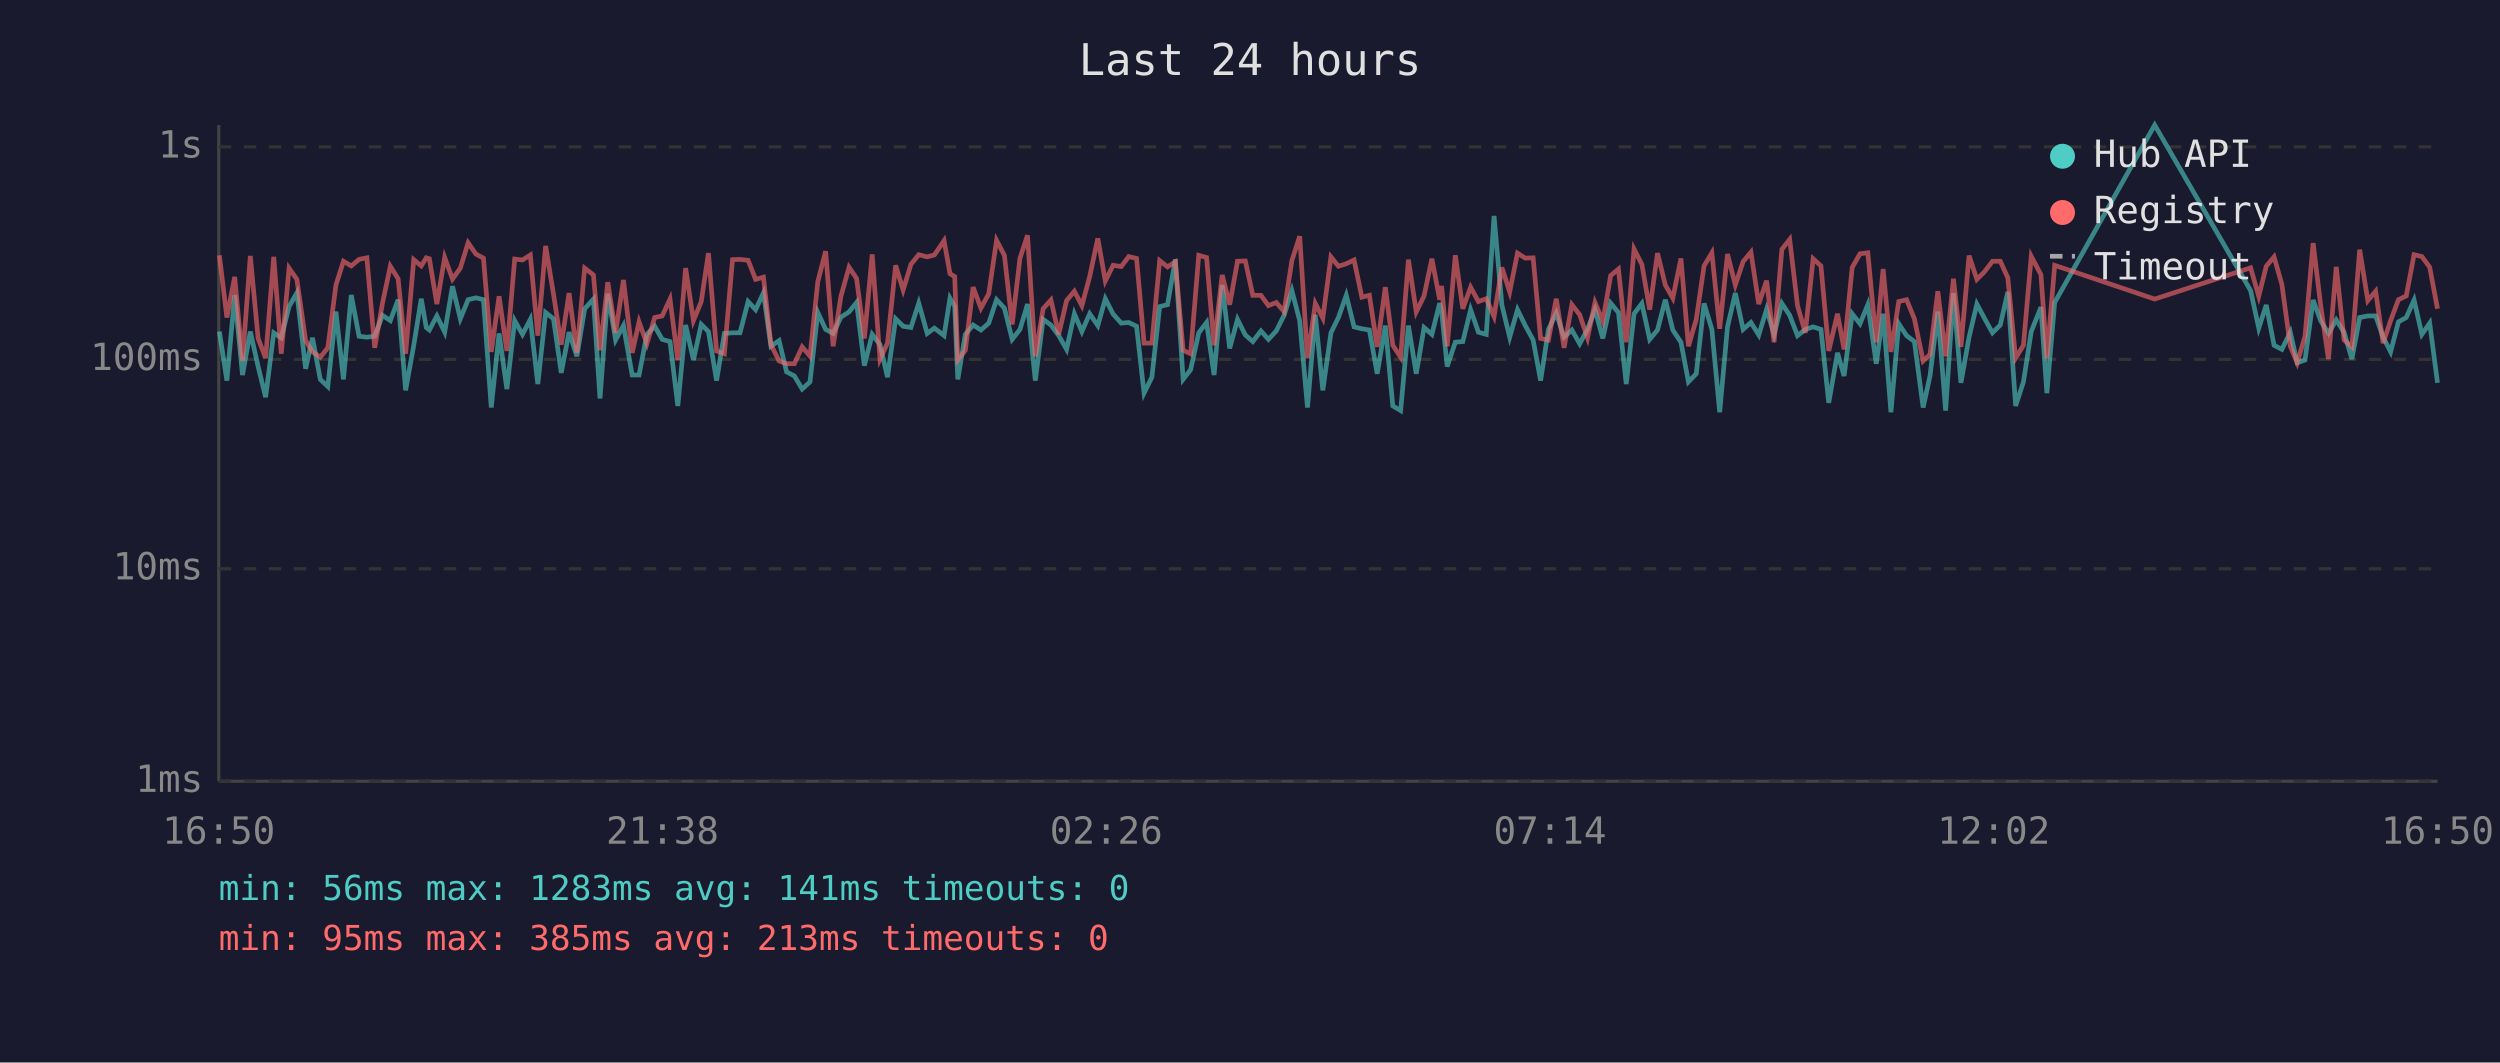
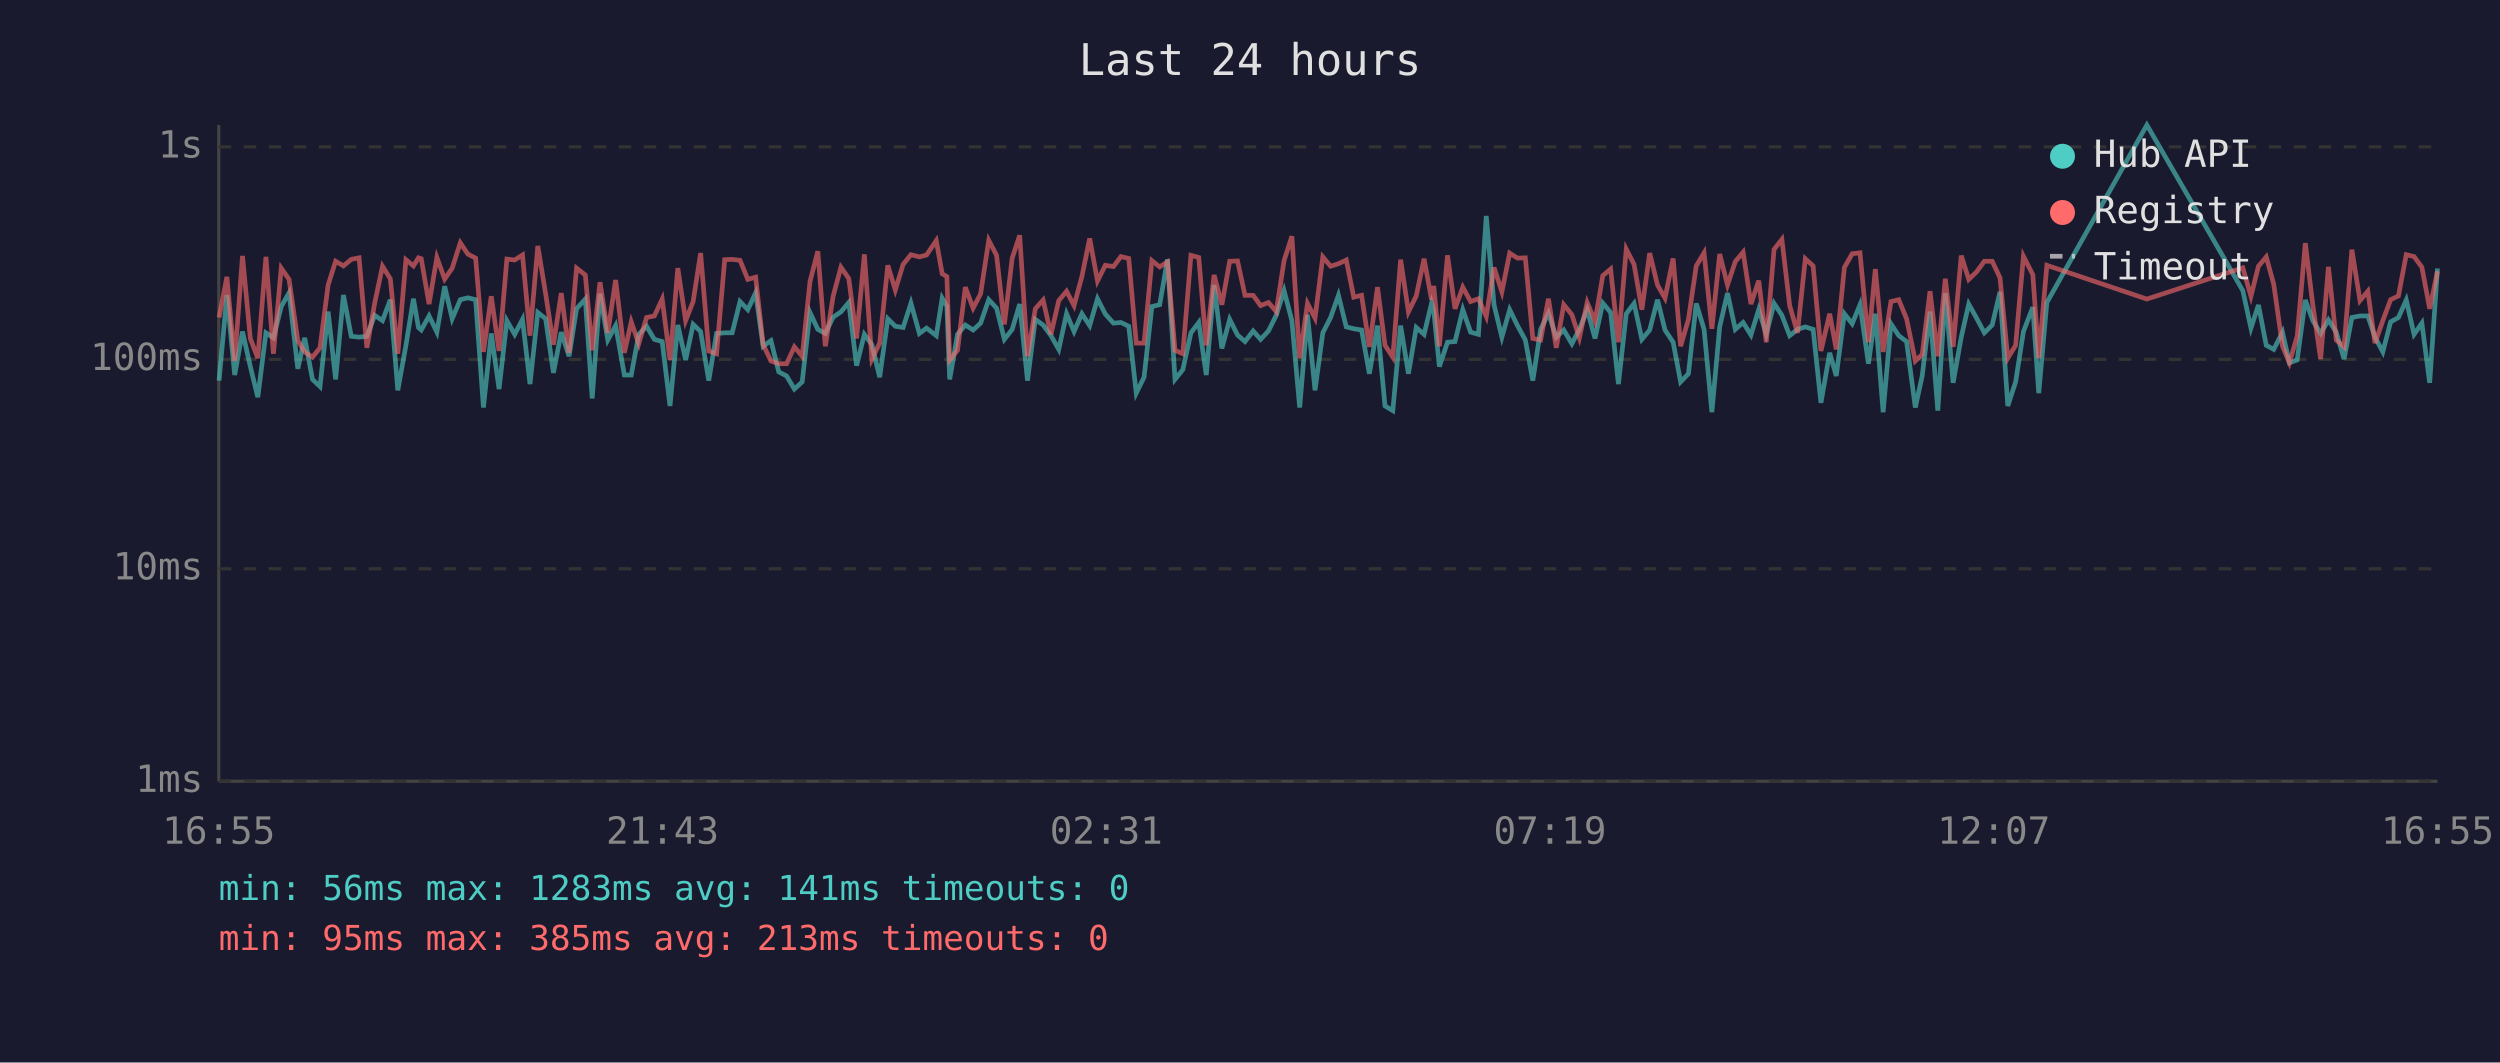
<svg xmlns="http://www.w3.org/2000/svg" viewBox="0 0 800 340" font-family="monospace" font-size="12">
  <rect width="800" height="340" fill="#1a1a2e" />
  <text x="400" y="24" fill="#e0e0e0" font-size="14" text-anchor="middle">Last 24 hours</text>
  <line x1="70" y1="40" x2="70" y2="250" stroke="#444" stroke-width="1" />
  <line x1="70" y1="250" x2="780" y2="250" stroke="#444" stroke-width="1" />
  <line x1="70" y1="250" x2="780" y2="250" stroke="#333" stroke-width="1" stroke-dasharray="4" />
  <text x="65" y="250" fill="#888" text-anchor="end" dominant-baseline="middle">1ms</text>
  <line x1="70" y1="182" x2="780" y2="182" stroke="#333" stroke-width="1" stroke-dasharray="4" />
  <text x="65" y="182" fill="#888" text-anchor="end" dominant-baseline="middle">10ms</text>
  <line x1="70" y1="115" x2="780" y2="115" stroke="#333" stroke-width="1" stroke-dasharray="4" />
  <text x="65" y="115" fill="#888" text-anchor="end" dominant-baseline="middle">100ms</text>
  <line x1="70" y1="47" x2="780" y2="47" stroke="#333" stroke-width="1" stroke-dasharray="4" />
  <text x="65" y="47" fill="#888" text-anchor="end" dominant-baseline="middle">1s</text>
-   <text x="70" y="270" fill="#888" text-anchor="middle">16:50</text>
-   <text x="212" y="270" fill="#888" text-anchor="middle">21:38</text>
-   <text x="354" y="270" fill="#888" text-anchor="middle">02:26</text>
-   <text x="496" y="270" fill="#888" text-anchor="middle">07:14</text>
-   <text x="638" y="270" fill="#888" text-anchor="middle">12:02</text>
-   <text x="780" y="270" fill="#888" text-anchor="middle">16:50</text>
-   <polyline points="70.2,106.1 72.6,121.8 75.1,94.4 77.6,120.0 80.1,106.1 82.6,117.3 85.0,127.1 87.6,106.5 90.0,108.1 92.5,98.1 95.0,93.7 97.8,118.0 100.0,108.1 102.5,121.4 104.9,123.7 107.5,99.7 109.9,121.4 112.4,94.4 114.9,107.6 117.4,107.9 119.9,107.6 122.4,100.9 124.9,102.6 127.4,95.9 129.8,124.9 132.4,110.5 134.8,95.6 136.4,104.8 137.4,105.6 139.8,101.1 142.3,106.3 144.8,91.6 147.3,102.0 149.8,95.9 152.3,95.3 154.7,95.9 157.2,130.4 159.7,106.7 162.2,124.5 164.7,102.6 167.2,107.0 169.7,102.2 172.1,122.9 174.6,100.0 177.1,102.0 179.6,119.3 182.1,106.3 184.6,114.0 187.1,98.8 189.9,95.7 192.0,127.5 194.5,94.0 197.0,108.8 199.5,104.2 202.3,120.0 204.5,120.0 207.0,107.0 209.5,104.4 211.9,108.6 214.4,109.3 216.9,129.9 219.4,104.0 221.9,115.2 224.4,103.8 226.7,106.1 229.3,121.8 231.8,106.7 234.4,106.5 236.8,106.5 239.4,96.5 241.8,99.1 244.3,93.7 246.7,110.8 249.3,109.0 251.7,119.0 254.2,120.3 256.7,124.5 259.2,122.2 261.7,100.0 264.2,105.4 266.6,106.7 269.1,101.5 271.7,99.8 274.1,96.8 276.6,117.0 279.1,107.0 281.6,110.3 284.0,120.7 286.6,102.0 289.0,104.4 291.5,104.8 294.0,97.0 296.7,106.7 299.0,105.0 302.1,107.4 304.0,95.4 305.5,98.0 306.5,121.4 308.9,107.0 311.4,104.0 313.9,105.6 316.4,103.4 318.9,95.9 321.4,98.6 323.9,108.6 326.4,105.4 328.8,97.3 331.3,121.8 333.8,102.2 336.3,104.0 338.8,107.4 341.3,111.8 343.8,100.4 346.2,106.1 348.7,100.4 351.3,104.2 353.7,95.6 356.2,100.5 358.8,103.4 361.2,103.2 363.7,104.4 366.1,125.8 368.6,120.7 371.1,98.1 373.6,97.5 376.1,83.0 378.6,121.4 381.0,118.3 383.6,106.5 386.1,103.2 388.5,120.0 391.1,91.2 393.5,111.5 396.0,102.2 398.5,107.2 400.9,109.3 403.5,105.9 405.9,108.6 408.4,105.9 410.9,100.9 413.4,93.0 415.9,102.6 418.4,130.4 420.9,100.7 423.3,124.9 425.9,106.5 428.3,101.6 430.8,94.5 433.3,104.6 435.8,105.2 438.2,105.6 440.7,119.6 443.3,104.2 445.7,129.9 448.2,131.4 450.7,104.2 453.2,119.6 455.7,104.8 458.2,107.0 460.7,97.0 461.3,99.5 463.1,117.3 465.7,109.5 468.1,109.3 470.6,99.1 473.1,106.3 475.6,107.0 478.1,69.1 480.6,97.6 483.1,107.9 485.6,99.1 488.1,104.2 490.6,108.8 493.0,121.8 495.5,105.4 498.0,100.2 500.5,107.9 503.0,105.6 505.5,110.0 508.0,105.4 510.4,99.1 512.9,108.3 515.4,97.0 517.9,100.0 520.4,122.9 522.9,100.4 525.4,97.1 527.9,108.6 530.4,105.6 532.9,95.9 535.3,105.6 537.9,109.5 540.3,122.2 542.8,119.6 545.3,97.1 547.8,105.4 550.3,131.9 552.8,104.6 555.3,93.8 557.8,105.4 560.3,103.2 562.8,107.2 565.3,99.0 567.7,107.0 570.2,97.1 572.7,100.9 575.2,107.4 577.7,105.4 580.2,104.6 582.7,105.4 585.2,128.9 588.0,112.9 590.1,120.3 592.7,100.4 595.2,103.6 597.7,97.5 600.4,116.4 602.6,100.4 605.1,131.9 607.6,103.6 610.1,107.4 612.6,109.3 615.4,130.4 617.6,120.3 620.1,99.7 622.6,131.4 625.1,93.8 627.5,122.5 630.1,107.9 632.6,97.3 635.0,101.8 637.6,106.5 640.1,104.0 642.5,93.4 645.0,129.9 647.5,122.2 650.0,106.1 653.1,98.3 655.0,125.8 657.5,96.8 689.5,40.0 720.2,93.0 722.8,105.0 725.2,97.6 727.7,110.5 730.2,111.8 732.9,106.3 735.1,116.1 737.6,115.2 740.2,96.0 742.6,102.6 745.1,106.7 747.6,102.4 750.1,106.3 752.6,114.9 755.1,101.6 757.7,101.1 760.2,101.1 762.6,107.9 765.0,112.6 767.5,103.0 770.0,101.6 772.5,96.0 775.0,107.0 777.5,103.4 780.0,122.5" fill="none" stroke="#4ecdc4" stroke-width="1.5" opacity="0.6" />
-   <polyline points="70.2,81.7 72.6,101.6 75.1,88.6 77.6,115.5 80.1,81.9 82.6,108.3 85.0,114.6 87.6,82.2 90.0,113.2 92.5,85.8 95.0,89.4 97.8,109.0 100.0,112.6 102.5,114.3 104.9,111.3 107.5,91.2 109.9,83.6 112.4,85.1 114.9,83.0 117.4,82.5 119.9,111.3 122.4,97.0 124.9,85.2 127.4,89.2 129.8,113.2 132.4,83.1 134.8,85.1 136.4,82.5 137.4,82.8 139.8,97.3 142.3,82.4 144.8,89.3 147.3,85.8 149.8,77.7 152.3,81.3 154.7,82.6 157.2,112.6 159.7,94.8 162.2,112.3 164.7,82.9 167.2,83.2 169.7,81.6 172.1,107.4 174.6,78.7 177.1,94.0 179.6,110.3 182.1,93.8 184.6,112.9 187.1,85.8 189.9,88.0 192.0,112.1 194.5,90.3 197.0,106.5 199.5,89.6 202.3,112.9 204.5,103.0 207.0,110.0 209.5,101.6 211.9,101.1 214.4,95.7 216.9,115.2 219.4,85.8 221.9,102.6 224.4,96.5 226.7,81.0 229.3,112.3 231.8,113.2 234.4,83.1 236.8,83.0 239.4,83.3 241.8,89.4 244.3,88.7 246.7,110.3 249.3,115.5 251.7,116.4 254.2,116.4 256.7,111.0 259.2,114.0 261.7,90.1 264.2,80.4 266.6,110.8 269.1,94.8 271.7,85.5 274.1,89.1 276.6,108.3 279.1,81.4 281.6,114.9 284.0,109.8 286.6,84.9 289.0,92.8 291.5,84.6 294.0,81.5 296.7,82.2 299.0,81.6 302.1,77.0 304.0,87.6 305.5,88.5 306.5,115.2 308.9,112.1 311.4,91.9 313.9,98.6 316.4,94.0 318.9,76.9 321.4,81.7 323.9,103.8 326.4,82.6 328.8,75.3 331.3,114.0 333.8,98.8 336.3,96.0 338.8,107.0 341.3,96.2 343.8,93.2 346.2,97.8 348.7,88.5 351.3,76.3 353.7,89.9 356.2,84.9 358.8,85.3 361.2,82.1 363.7,82.7 366.1,109.8 368.6,109.8 371.1,83.4 373.6,85.4 376.1,83.8 378.6,112.1 381.0,113.2 383.6,81.7 386.1,82.4 388.5,110.5 391.1,88.0 393.5,97.5 396.0,83.6 398.5,83.5 400.9,94.5 403.5,94.5 405.9,97.8 408.4,96.8 410.9,99.7 413.4,83.4 415.9,75.6 418.4,114.6 420.9,97.1 423.3,101.8 425.9,82.2 428.3,85.2 430.8,84.4 433.3,83.2 435.8,95.1 438.2,94.5 440.7,111.0 443.3,91.9 445.7,110.5 448.2,114.3 450.7,83.1 453.2,99.8 455.7,94.7 458.2,82.8 460.7,95.9 461.3,91.5 463.1,110.8 465.7,81.7 468.1,98.8 470.6,91.9 473.1,96.5 475.6,95.6 478.1,101.3 480.6,85.6 483.1,93.4 485.6,81.0 488.1,82.6 490.6,82.5 493.0,108.3 495.5,108.8 498.0,95.6 500.5,111.3 503.0,97.5 505.5,100.7 508.0,108.1 510.4,96.8 512.9,102.8 515.4,88.2 517.9,86.1 520.4,109.5 522.9,79.7 525.4,84.6 527.9,99.1 530.4,81.0 532.9,91.2 535.3,95.4 537.9,82.7 540.3,110.8 542.8,102.2 545.3,85.1 547.8,80.9 550.3,105.2 552.8,81.3 555.3,91.2 557.8,83.7 560.3,80.7 562.8,97.3 565.3,89.8 567.7,109.5 570.2,79.8 572.7,76.6 575.2,97.8 577.7,106.5 580.2,82.8 582.7,85.1 585.2,112.3 588.0,100.4 590.1,111.8 592.7,85.6 595.2,81.2 597.7,80.9 600.4,109.5 602.6,86.1 605.1,112.6 607.6,96.5 610.1,95.9 612.6,102.0 615.4,115.5 617.6,113.4 620.1,93.2 622.6,114.0 625.1,89.2 627.5,111.0 630.1,81.8 632.6,89.4 635.0,87.0 637.6,83.6 640.1,83.6 642.5,88.9 645.0,114.6 647.5,110.5 650.0,82.0 653.1,87.9 655.0,114.6 657.5,84.9 689.5,95.7 720.2,85.7 722.8,94.8 725.2,85.2 727.7,82.2 730.2,91.0 732.9,110.8 735.1,116.1 737.6,107.6 740.2,77.8 742.6,97.6 745.1,114.9 747.6,85.4 750.1,108.8 752.6,111.0 755.1,79.9 757.7,96.2 760.2,93.2 762.6,109.8 765.0,102.6 767.5,95.9 770.0,94.7 772.5,81.5 775.0,82.1 777.5,85.5 780.0,98.8" fill="none" stroke="#ff6b6b" stroke-width="1.5" opacity="0.6" />
+   <text x="70" y="270" fill="#888" text-anchor="middle">16:55</text>
+   <text x="212" y="270" fill="#888" text-anchor="middle">21:43</text>
+   <text x="354" y="270" fill="#888" text-anchor="middle">02:31</text>
+   <text x="496" y="270" fill="#888" text-anchor="middle">07:19</text>
+   <text x="638" y="270" fill="#888" text-anchor="middle">12:07</text>
+   <text x="780" y="270" fill="#888" text-anchor="middle">16:55</text>
+   <polyline points="70.1,121.8 72.6,94.4 75.1,120.0 77.6,106.1 80.1,117.3 82.5,127.1 85.1,106.5 87.5,108.1 90.0,98.1 92.5,93.7 95.3,118.0 97.5,108.1 100.0,121.4 102.4,123.7 105.0,99.7 107.4,121.4 109.9,94.4 112.4,107.6 114.9,107.9 117.4,107.6 119.9,100.9 122.4,102.6 124.9,95.9 127.3,124.9 129.9,110.5 132.3,95.6 133.9,104.8 134.8,105.6 137.3,101.1 139.8,106.3 142.3,91.6 144.7,102.0 147.3,95.9 149.7,95.3 152.2,95.9 154.7,130.4 157.2,106.7 159.7,124.5 162.2,102.6 164.7,107.0 167.2,102.2 169.6,122.9 172.1,100.0 174.6,102.0 177.1,119.3 179.6,106.3 182.1,114.0 184.5,98.8 187.3,95.7 189.5,127.5 192.0,94.0 194.5,108.8 197.0,104.2 199.8,120.0 202.0,120.0 204.4,107.0 206.9,104.4 209.4,108.6 211.9,109.3 214.4,129.9 216.9,104.0 219.4,115.2 221.8,103.8 224.2,106.1 226.8,121.8 229.3,106.7 231.9,106.5 234.3,106.5 236.8,96.5 239.3,99.1 241.8,93.7 244.2,110.8 246.7,109.0 249.2,119.0 251.7,120.3 254.2,124.5 256.7,122.2 259.2,100.0 261.7,105.4 264.1,106.7 266.6,101.5 269.1,99.8 271.6,96.8 274.1,117.0 276.6,107.0 279.0,110.3 281.5,120.7 284.1,102.0 286.5,104.4 289.0,104.8 291.5,97.0 294.2,106.7 296.5,105.0 299.6,107.4 301.5,95.4 303.0,98.0 303.9,121.4 306.4,107.0 308.9,104.0 311.4,105.6 313.8,103.4 316.4,95.9 318.9,98.6 321.4,108.6 323.9,105.4 326.3,97.3 328.8,121.8 331.3,102.2 333.8,104.0 336.3,107.4 338.8,111.8 341.3,100.4 343.7,106.1 346.2,100.4 348.7,104.2 351.2,95.6 353.7,100.5 356.3,103.4 358.7,103.2 361.2,104.4 363.6,125.8 366.1,120.7 368.6,98.1 371.1,97.5 373.6,83.0 376.0,121.4 378.5,118.3 381.1,106.5 383.6,103.2 386.0,120.0 388.5,91.2 391.0,111.5 393.5,102.2 396.0,107.2 398.4,109.3 401.0,105.9 403.4,108.6 405.9,105.9 408.4,100.9 410.9,93.0 413.4,102.6 415.9,130.4 418.4,100.7 420.8,124.9 423.3,106.5 425.8,101.6 428.3,94.5 430.8,104.6 433.2,105.2 435.7,105.6 438.2,119.6 440.8,104.2 443.2,129.9 445.7,131.4 448.2,104.2 450.7,119.6 453.2,104.8 455.7,107.0 458.1,97.0 458.8,99.5 460.6,117.3 463.2,109.5 465.6,109.3 468.1,99.1 470.6,106.3 473.1,107.0 475.6,69.1 478.1,97.6 480.6,107.9 483.1,99.1 485.6,104.2 488.1,108.8 490.5,121.8 493.0,105.4 495.5,100.2 498.0,107.9 500.4,105.6 503.0,110.0 505.4,105.4 507.9,99.1 510.4,108.3 512.9,97.0 515.4,100.0 517.9,122.9 520.4,100.4 522.9,97.1 525.4,108.6 527.9,105.6 530.4,95.9 532.8,105.6 535.4,109.5 537.8,122.2 540.3,119.6 542.8,97.1 545.3,105.4 547.8,131.9 550.3,104.6 552.8,93.8 555.3,105.4 557.8,103.2 560.3,107.2 562.8,99.0 565.2,107.0 567.7,97.1 570.2,100.9 572.7,107.4 575.2,105.4 577.7,104.6 580.2,105.4 582.7,128.9 585.5,112.9 587.6,120.3 590.2,100.4 592.7,103.6 595.2,97.5 597.9,116.4 600.1,100.4 602.6,131.9 605.1,103.6 607.6,107.4 610.1,109.3 612.9,130.4 615.1,120.3 617.6,99.7 620.1,131.4 622.5,93.8 625.0,122.5 627.6,107.9 630.0,97.3 632.5,101.8 635.0,106.5 637.5,104.0 640.0,93.4 642.5,129.9 645.0,122.2 647.5,106.1 650.5,98.3 652.4,125.8 655.0,96.8 687.0,40.0 717.7,93.0 720.3,105.0 722.7,97.6 725.2,110.5 727.6,111.8 730.4,106.3 732.6,116.1 735.1,115.2 737.7,96.0 740.1,102.6 742.6,106.7 745.1,102.4 747.6,106.3 750.1,114.9 752.6,101.6 755.2,101.1 757.7,101.1 760.0,107.9 762.5,112.6 765.0,103.0 767.5,101.6 770.0,96.0 772.5,107.0 775.0,103.4 777.5,122.5 780.0,85.9" fill="none" stroke="#4ecdc4" stroke-width="1.5" opacity="0.6" />
+   <polyline points="70.1,101.6 72.6,88.6 75.1,115.5 77.6,81.9 80.1,108.3 82.5,114.6 85.1,82.2 87.5,113.2 90.0,85.8 92.5,89.4 95.3,109.0 97.5,112.6 100.0,114.3 102.4,111.3 105.0,91.2 107.4,83.6 109.9,85.1 112.4,83.0 114.9,82.5 117.4,111.3 119.9,97.0 122.4,85.2 124.9,89.2 127.3,113.2 129.9,83.1 132.3,85.1 133.9,82.5 134.8,82.8 137.3,97.3 139.8,82.4 142.3,89.3 144.7,85.8 147.3,77.7 149.7,81.3 152.2,82.6 154.7,112.6 157.2,94.8 159.7,112.3 162.2,82.9 164.7,83.2 167.2,81.6 169.6,107.4 172.1,78.7 174.6,94.0 177.1,110.3 179.6,93.8 182.1,112.9 184.5,85.8 187.3,88.0 189.5,112.1 192.0,90.3 194.5,106.5 197.0,89.6 199.8,112.9 202.0,103.0 204.4,110.0 206.9,101.6 209.4,101.1 211.9,95.7 214.4,115.2 216.9,85.8 219.4,102.6 221.8,96.5 224.2,81.0 226.8,112.3 229.3,113.2 231.9,83.1 234.3,83.0 236.8,83.3 239.3,89.4 241.8,88.7 244.2,110.3 246.7,115.5 249.2,116.4 251.7,116.4 254.2,111.0 256.7,114.0 259.2,90.1 261.7,80.4 264.1,110.8 266.6,94.8 269.1,85.5 271.6,89.1 274.1,108.3 276.6,81.4 279.0,114.9 281.5,109.8 284.1,84.9 286.5,92.8 289.0,84.6 291.5,81.5 294.2,82.2 296.5,81.6 299.6,77.0 301.5,87.6 303.0,88.5 303.9,115.2 306.4,112.1 308.9,91.9 311.4,98.6 313.8,94.0 316.4,76.9 318.9,81.7 321.4,103.8 323.9,82.6 326.3,75.3 328.8,114.0 331.3,98.8 333.8,96.0 336.3,107.0 338.8,96.2 341.3,93.2 343.7,97.8 346.2,88.5 348.7,76.3 351.2,89.9 353.7,84.9 356.3,85.3 358.7,82.1 361.2,82.7 363.6,109.8 366.1,109.8 368.6,83.4 371.1,85.4 373.6,83.8 376.0,112.1 378.5,113.2 381.1,81.7 383.6,82.4 386.0,110.5 388.5,88.0 391.0,97.5 393.5,83.6 396.0,83.5 398.4,94.5 401.0,94.5 403.4,97.8 405.9,96.8 408.4,99.7 410.9,83.4 413.4,75.6 415.9,114.6 418.4,97.1 420.8,101.8 423.3,82.2 425.8,85.2 428.3,84.4 430.8,83.2 433.2,95.1 435.7,94.5 438.2,111.0 440.8,91.9 443.2,110.5 445.7,114.3 448.2,83.1 450.7,99.8 453.2,94.7 455.7,82.8 458.1,95.9 458.8,91.5 460.6,110.8 463.2,81.7 465.6,98.8 468.1,91.9 470.6,96.5 473.1,95.6 475.6,101.3 478.1,85.6 480.6,93.4 483.1,81.0 485.6,82.6 488.1,82.5 490.5,108.3 493.0,108.8 495.5,95.6 498.0,111.3 500.4,97.5 503.0,100.7 505.4,108.1 507.9,96.8 510.4,102.8 512.9,88.2 515.4,86.1 517.9,109.5 520.4,79.7 522.9,84.6 525.4,99.1 527.9,81.0 530.4,91.2 532.8,95.4 535.4,82.7 537.8,110.8 540.3,102.2 542.8,85.1 545.3,80.9 547.8,105.2 550.3,81.3 552.8,91.2 555.3,83.7 557.8,80.7 560.3,97.3 562.8,89.8 565.2,109.5 567.7,79.8 570.2,76.6 572.7,97.8 575.2,106.5 577.7,82.8 580.2,85.1 582.7,112.3 585.5,100.4 587.6,111.8 590.2,85.6 592.7,81.2 595.2,80.9 597.9,109.5 600.1,86.1 602.6,112.6 605.1,96.5 607.6,95.9 610.1,102.0 612.9,115.5 615.1,113.4 617.6,93.2 620.1,114.0 622.5,89.2 625.0,111.0 627.6,81.8 630.0,89.4 632.5,87.0 635.0,83.6 637.5,83.6 640.0,88.9 642.5,114.6 645.0,110.5 647.5,82.0 650.5,87.9 652.4,114.6 655.0,84.9 687.0,95.7 717.7,85.7 720.3,94.8 722.7,85.2 725.2,82.2 727.6,91.0 730.4,110.8 732.6,116.1 735.1,107.6 737.7,77.8 740.1,97.6 742.6,114.9 745.1,85.4 747.6,108.8 750.1,111.0 752.6,79.9 755.2,96.2 757.7,93.2 760.0,109.8 762.5,102.6 765.0,95.9 767.5,94.7 770.0,81.5 772.5,82.1 775.0,85.5 777.5,98.8 780.0,86.8" fill="none" stroke="#ff6b6b" stroke-width="1.5" opacity="0.6" />
  <circle cx="660" cy="50" r="4" fill="#4ecdc4" />
  <text x="670" y="50" fill="#e0e0e0" dominant-baseline="middle">Hub API</text>
  <circle cx="660" cy="68" r="4" fill="#ff6b6b" />
  <text x="670" y="68" fill="#e0e0e0" dominant-baseline="middle">Registry</text>
  <line x1="656" y1="82" x2="664" y2="82" stroke="#e0e0e0" stroke-width="1.5" stroke-dasharray="4,3" opacity="0.7" />
  <text x="670" y="86" fill="#e0e0e0" dominant-baseline="middle">Timeout</text>
  <text x="70" y="288" fill="#4ecdc4" font-size="11">min: 56ms  max: 1283ms  avg: 141ms  timeouts: 0</text>
  <text x="70" y="304" fill="#ff6b6b" font-size="11">min: 95ms  max: 385ms  avg: 213ms  timeouts: 0</text>
</svg>
